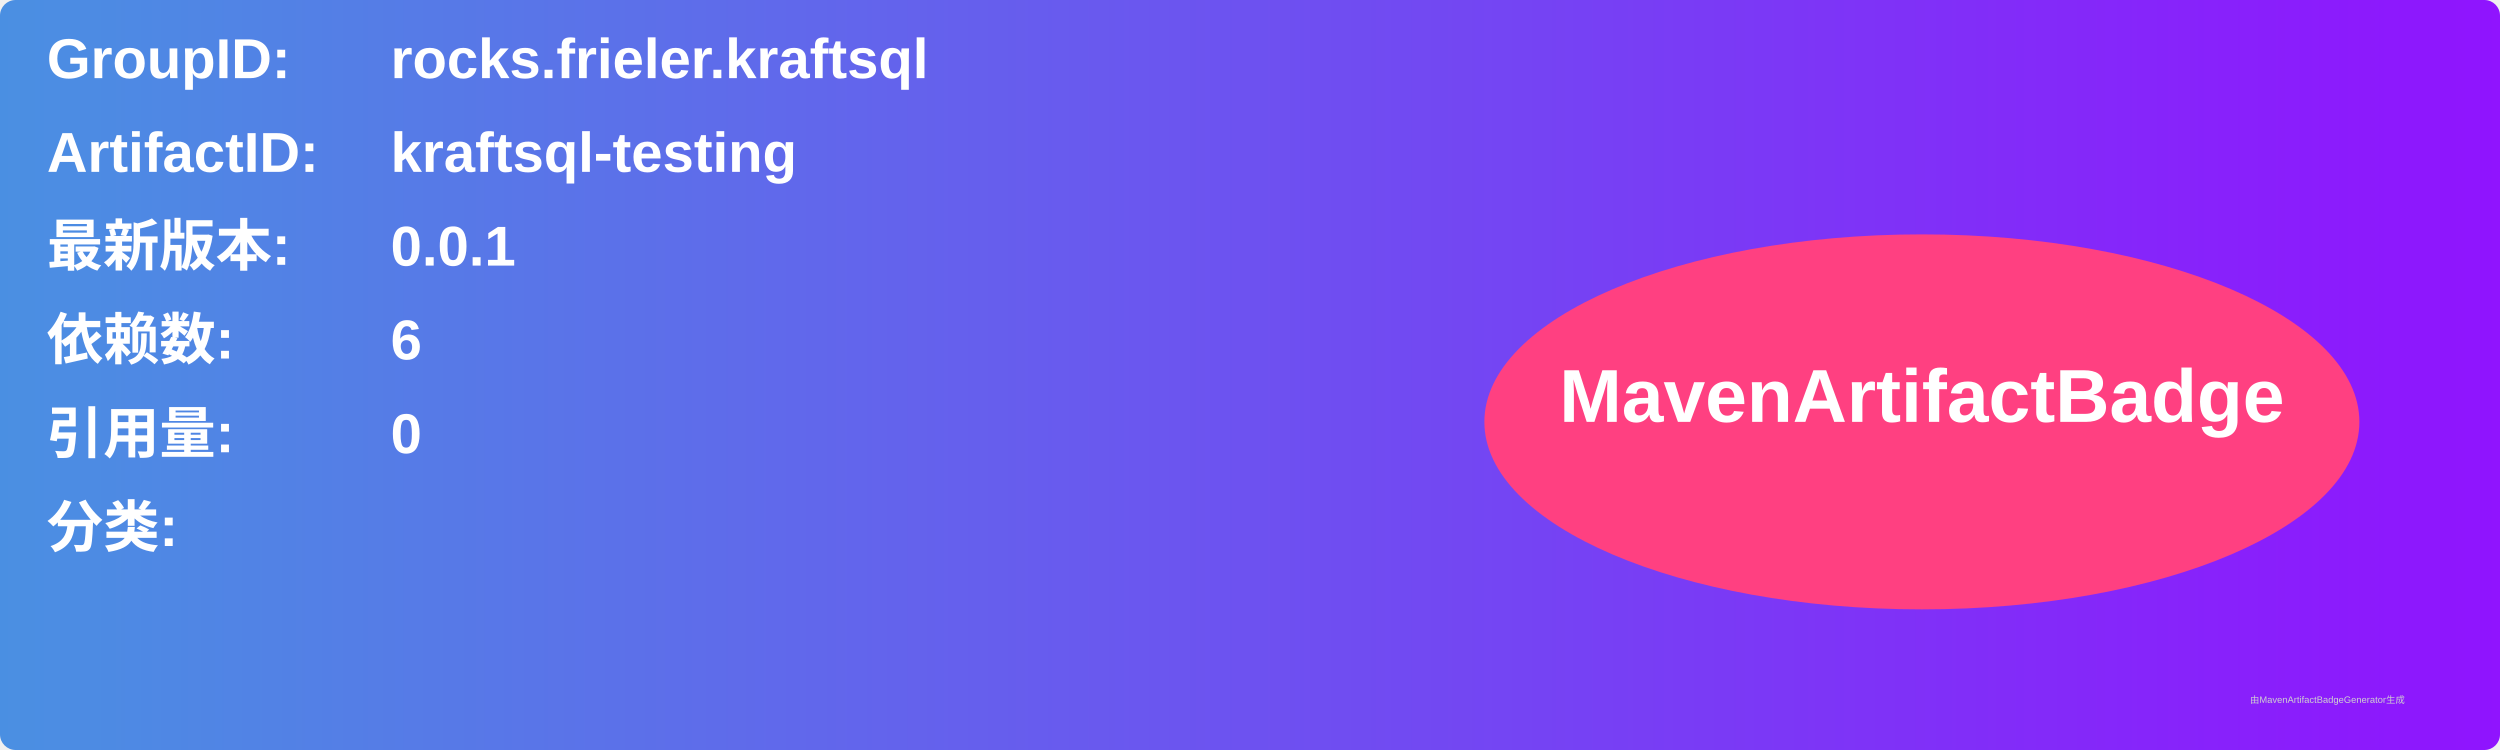
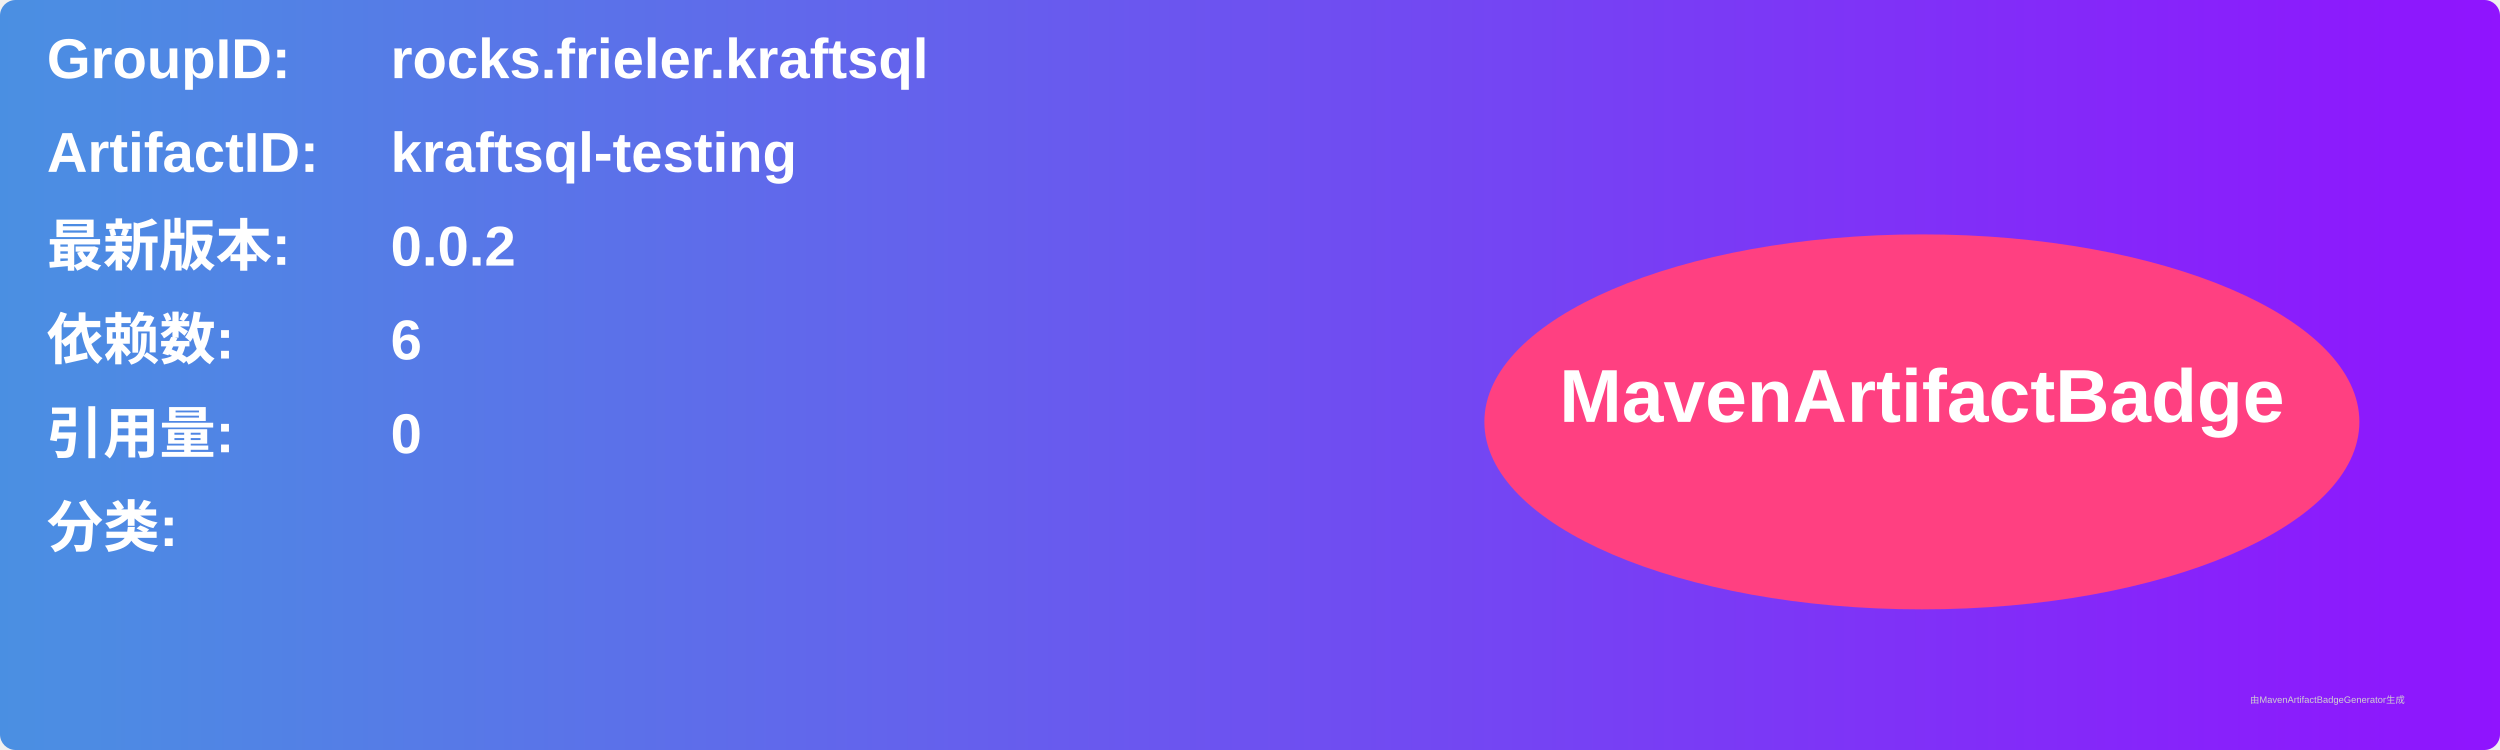
<svg xmlns="http://www.w3.org/2000/svg" width="800" height="240" viewBox="0 0 800 240">
  <linearGradient id="grad" x1="0%" y1="0%" x2="100%" y2="0%">
    <stop offset="0%" stop-color="#4a90e2" />
    <stop offset="100%" stop-color="#9013fe" />
  </linearGradient>
  <rect width="100%" height="100%" rx="5" ry="5" fill="url(#grad)" />
  <g transform="translate(15, 15)">
    <text x="0" y="10" font-family="Arial" font-size="18" fill="white" font-weight="bold" width="260">GroupID:</text>
    <text x="110" y="10" font-family="Arial" font-size="18" fill="white" font-weight="bold" width="460">rocks.frieler.kraftsql</text>
    <text x="0" y="40" font-family="Arial" font-size="18" fill="white" font-weight="bold" width="260">ArtifactID:</text>
    <text x="110" y="40" font-family="Arial" font-size="18" fill="white" font-weight="bold" width="460">kraftsql-testing</text>
    <text x="0" y="70" font-family="Arial" font-size="18" fill="white" font-weight="bold">最新版本:</text>
    <text x="110" y="70" font-family="Arial" font-size="18" fill="white" font-weight="bold">
-       <tspan font-weight="bold">0.0.1</tspan>
+       <tspan font-weight="bold">0.0.2</tspan>
    </text>
    <text x="0" y="100" font-family="Arial" font-size="18" fill="white" font-weight="bold">依赖数: </text>
    <text x="110" y="100" font-family="Arial" font-size="18" fill="white">
      <tspan font-weight="bold">6</tspan>
    </text>
    <text x="0" y="130" font-family="Arial" font-size="18" fill="white" font-weight="bold">引用量: </text>
    <text x="110" y="130" font-family="Arial" font-size="18" fill="white">
      <tspan font-weight="bold">0</tspan>
    </text>
    <text x="0" y="160" font-family="Arial" font-size="18" fill="white" font-weight="bold">分类:</text>
    <text x="10" y="190" font-family="Arial" font-size="10" fill="white">
      <tspan font-weight="bold" />
    </text>
    <ellipse cx="600" cy="120" rx="140" ry="60" fill="#ff4081" />
    <text x="600" y="120" text-anchor="middle" font-family="Arial" font-size="24" fill="white" font-weight="bold">MavenArtifactBadge</text>
  </g>
  <text x="720" y="225" font-family="Arial" font-size="3" fill="#d0d0d0">由MavenArtifactBadgeGenerator生成</text>
</svg>
